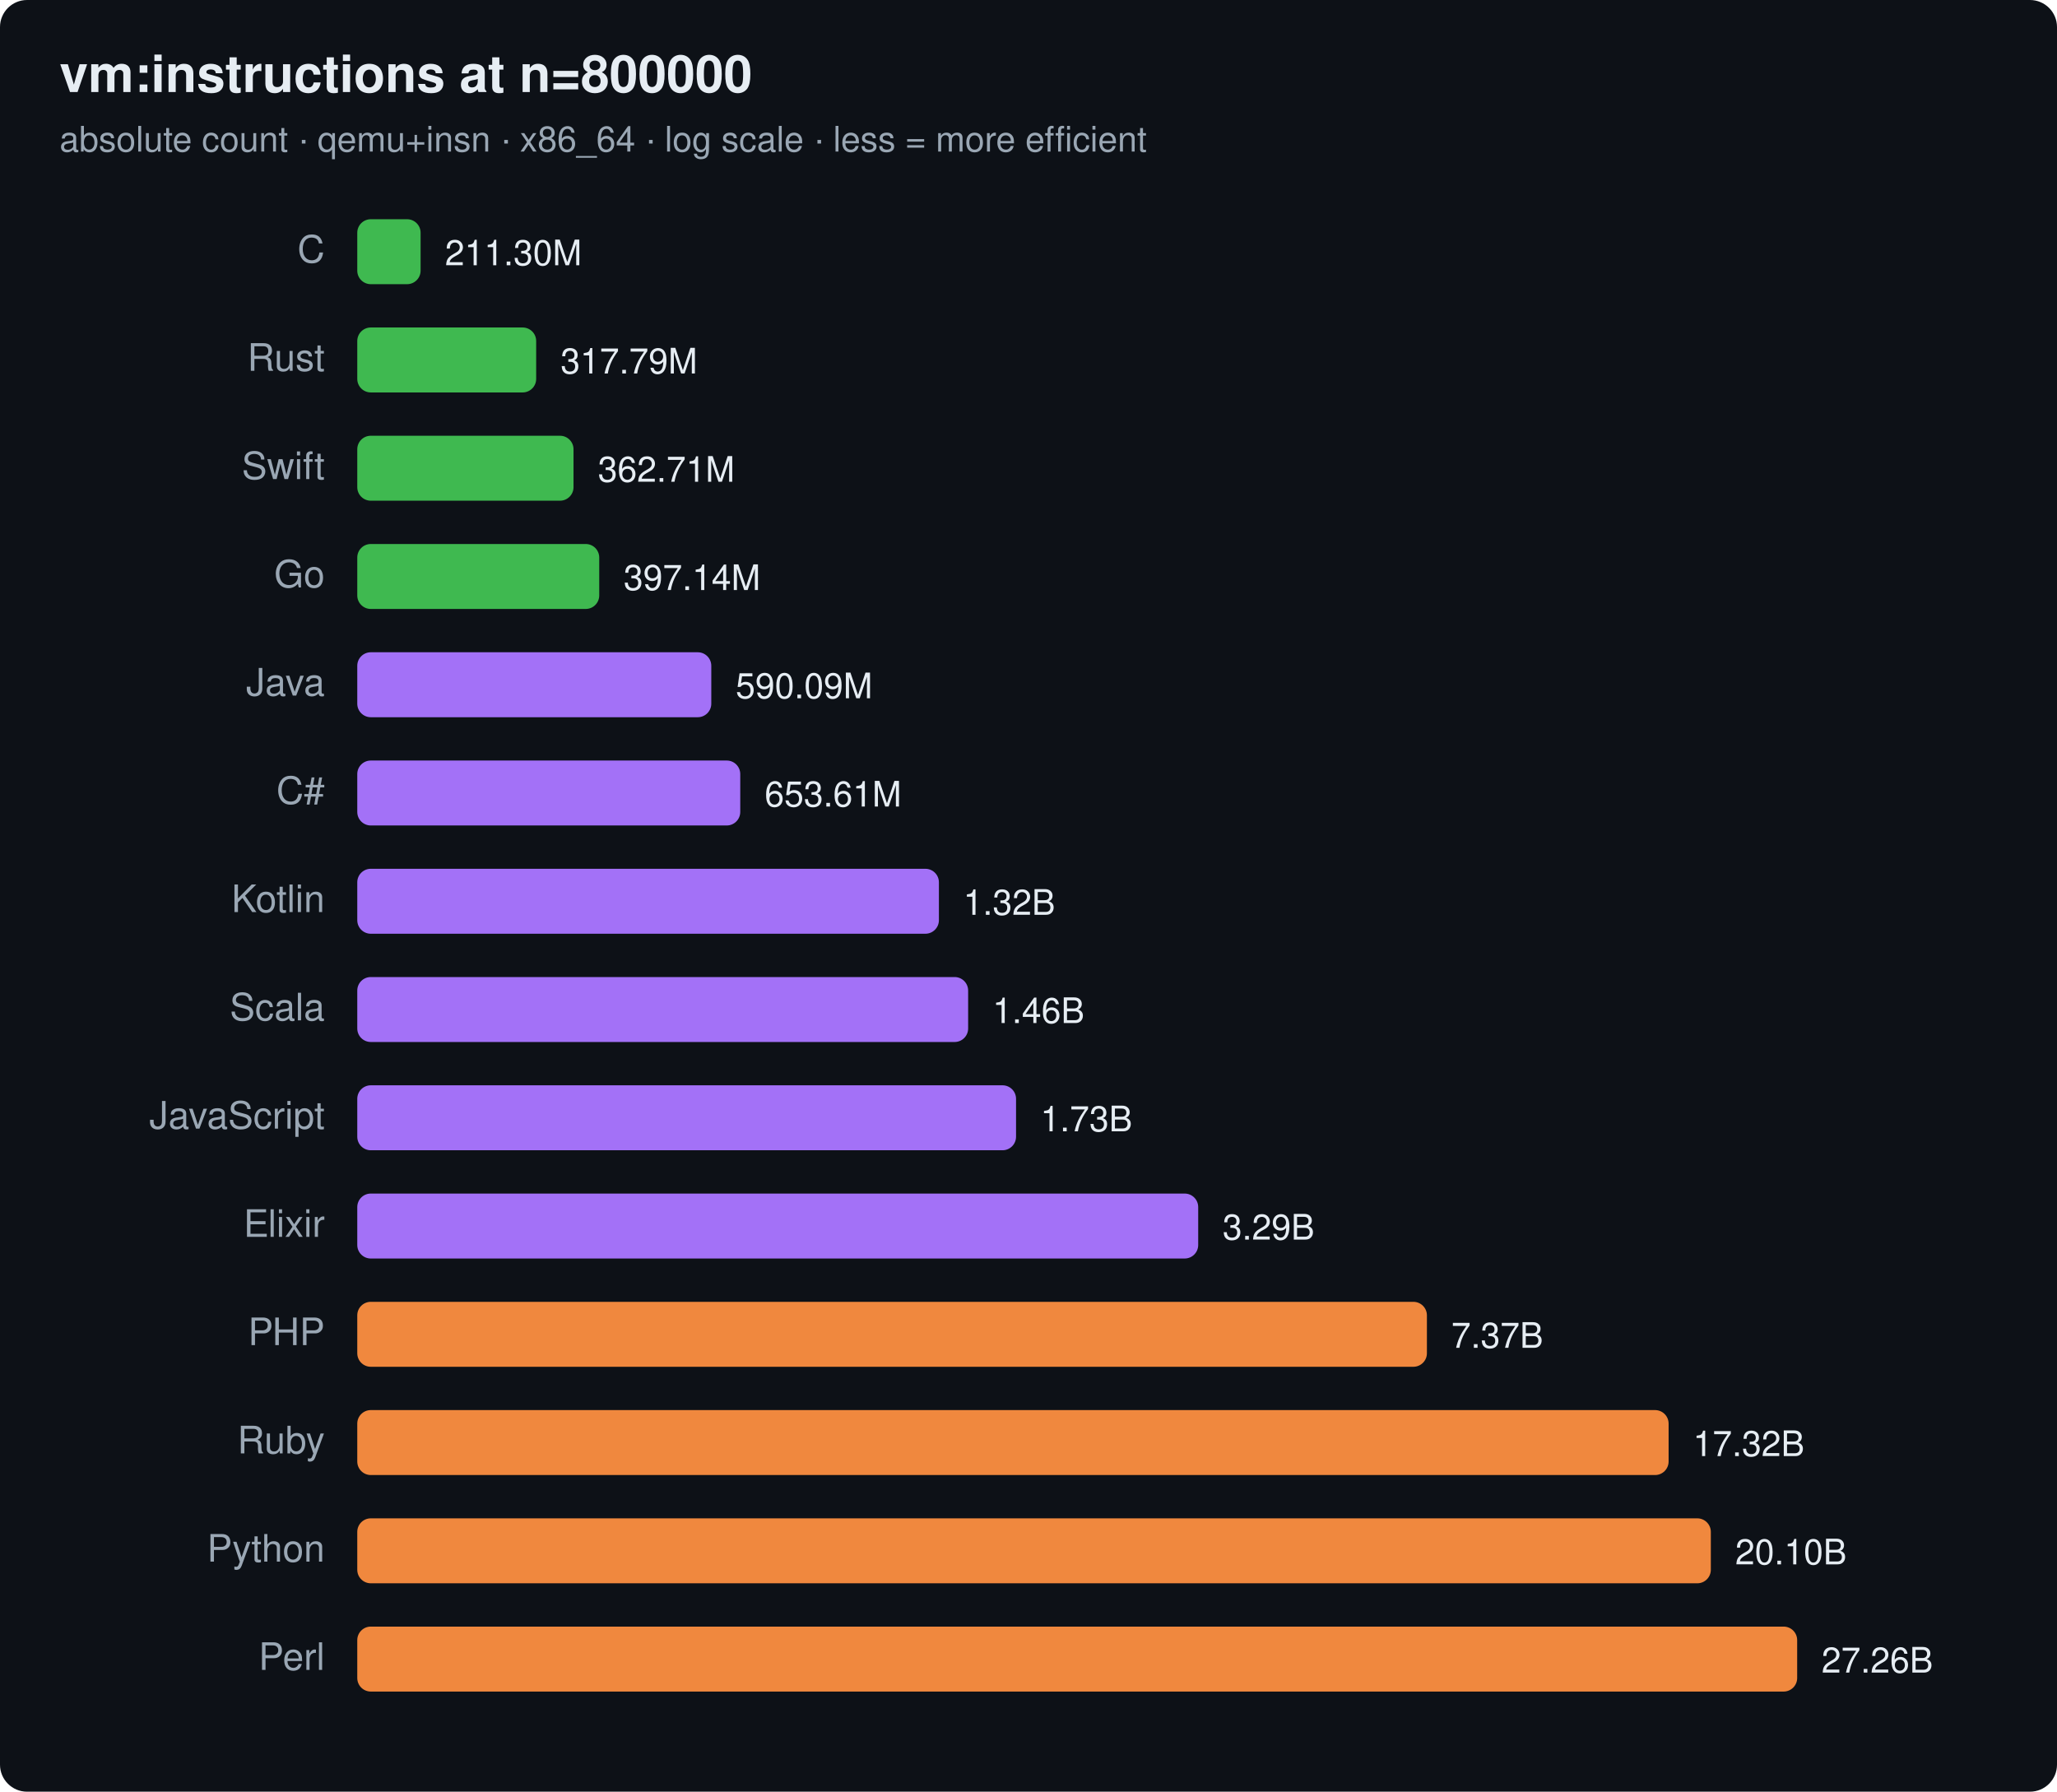
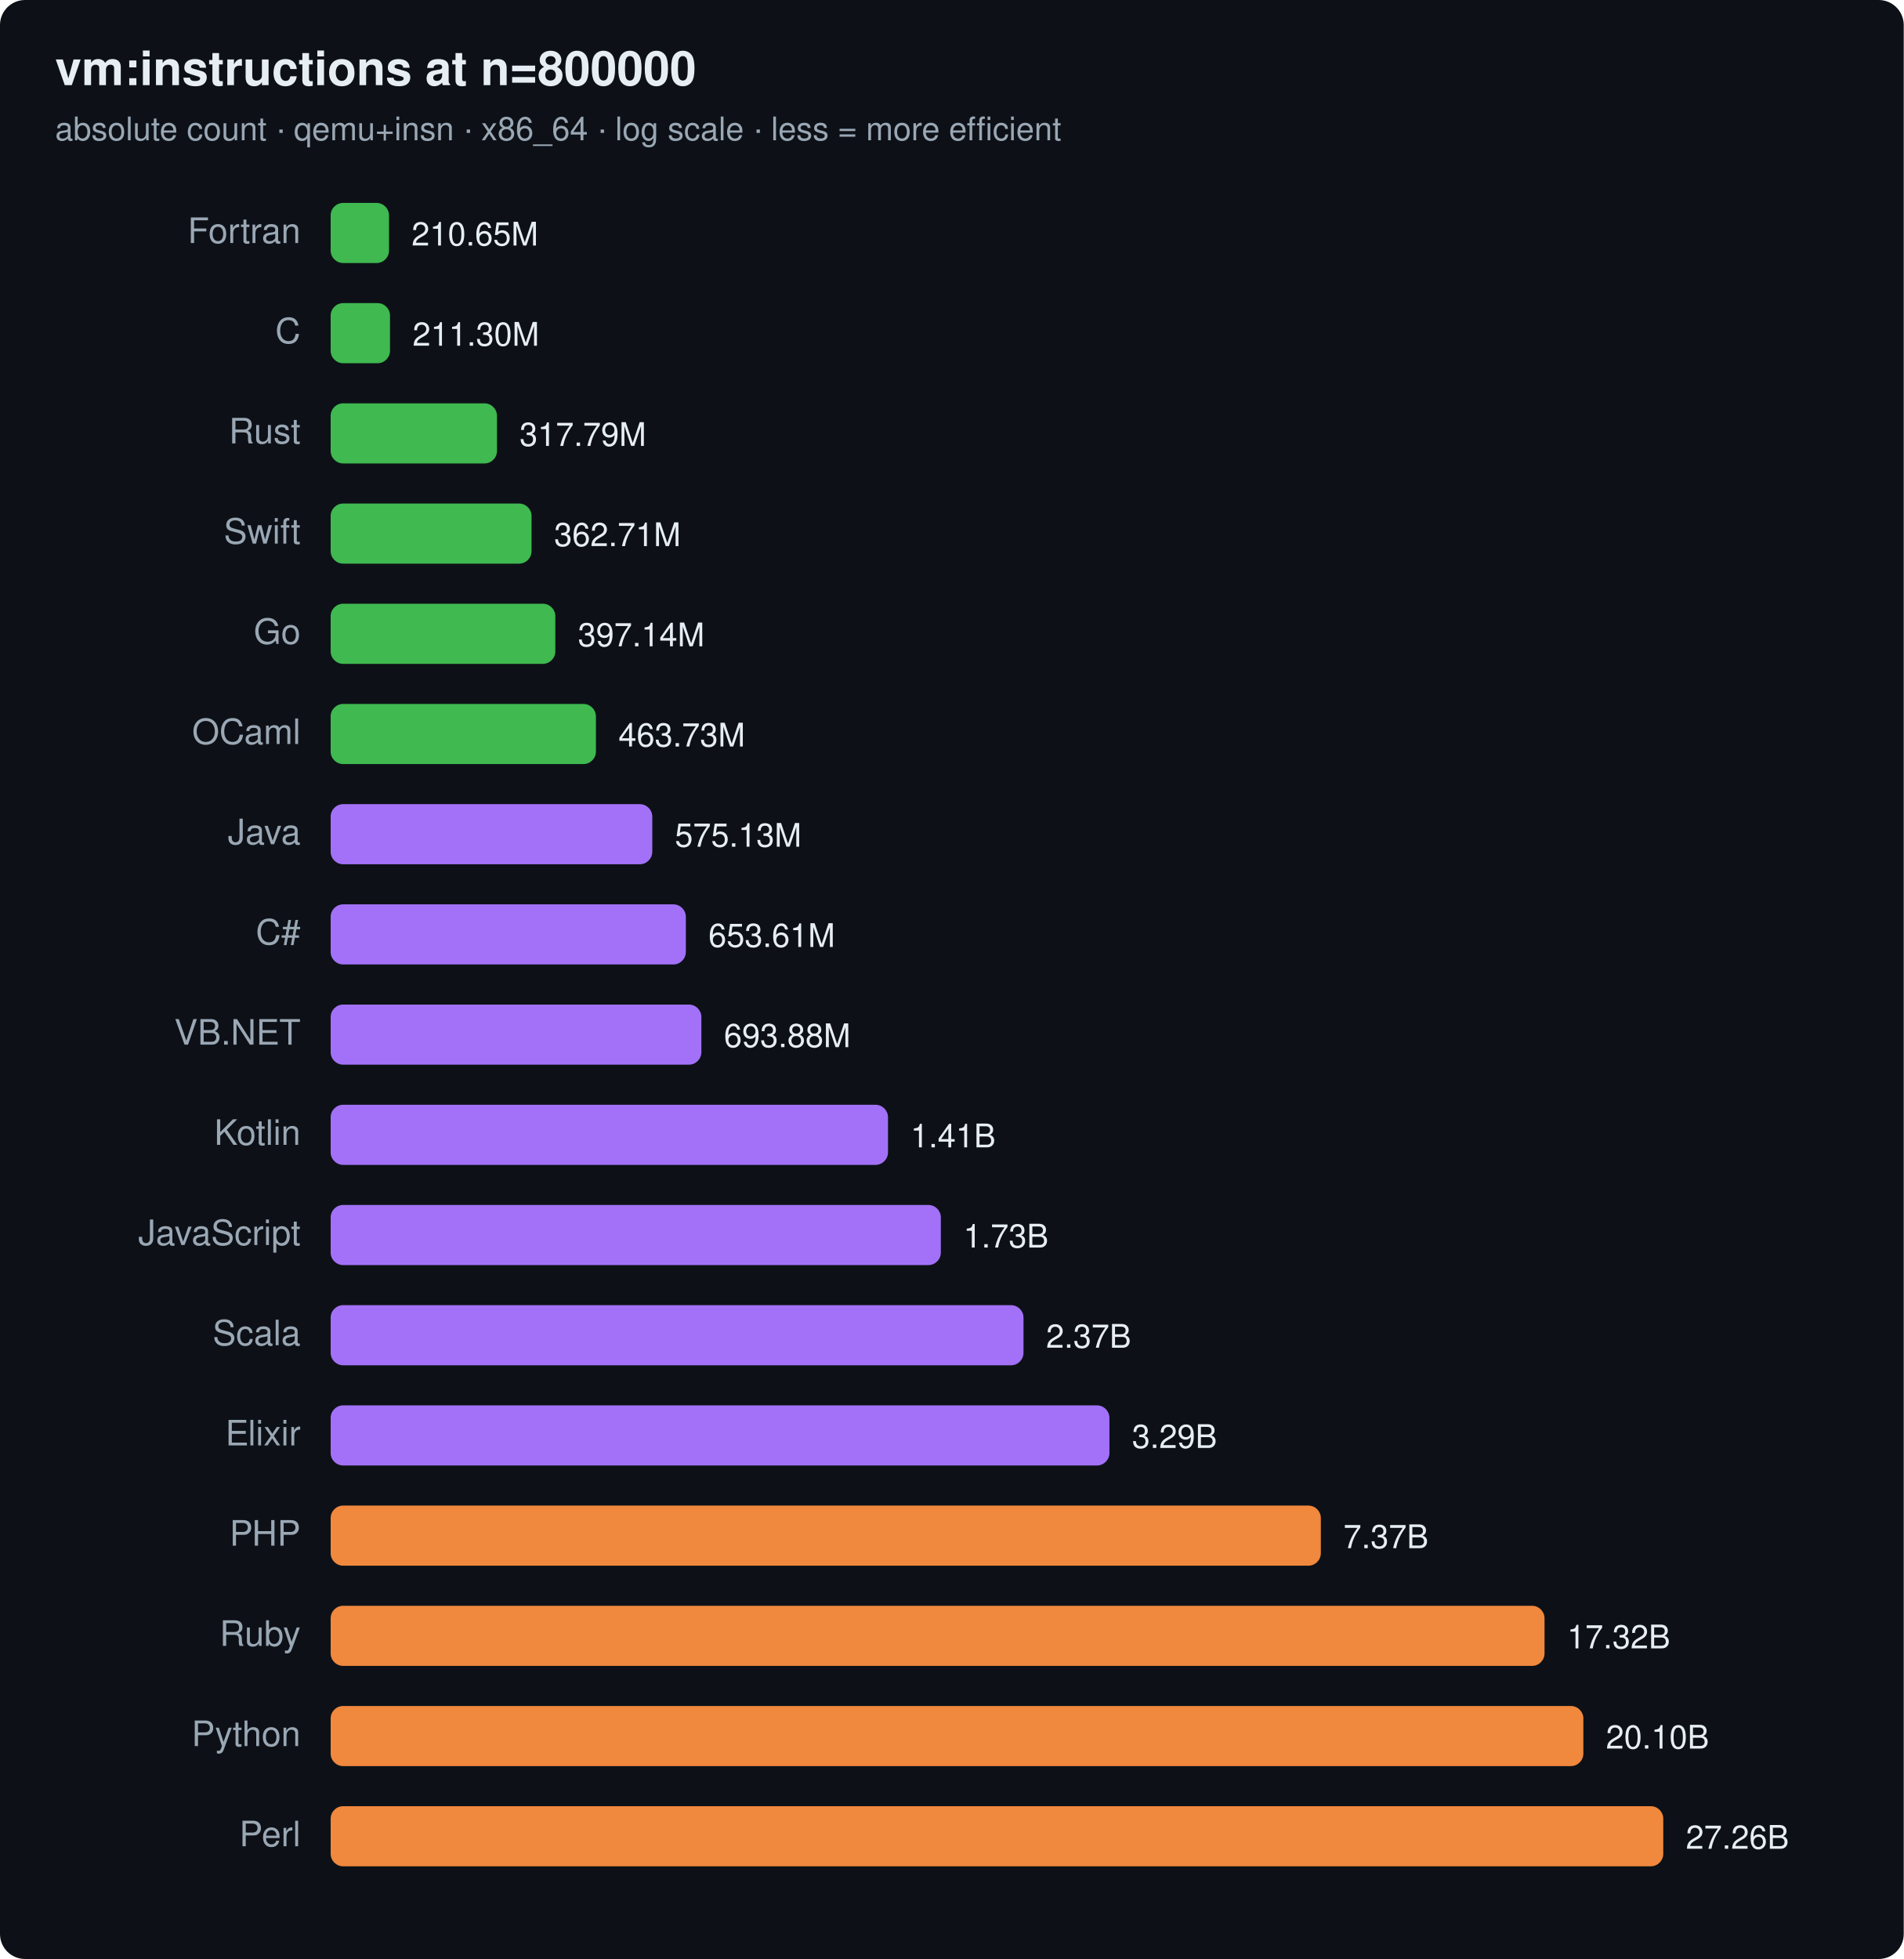
- <svg xmlns="http://www.w3.org/2000/svg" width="760" height="662" viewBox="0 0 760 662" font-family="ui-sans-serif,system-ui,Segoe UI,Helvetica,Arial">
-   <rect width="760" height="662" rx="10" fill="#0d1117" />
+ <svg xmlns="http://www.w3.org/2000/svg" width="760" height="782" viewBox="0 0 760 782" font-family="ui-sans-serif,system-ui,Segoe UI,Helvetica,Arial">
+   <rect width="760" height="782" rx="10" fill="#0d1117" />
  <text x="22" y="34" font-size="19" font-weight="700" fill="#e6edf3">vm:instructions at n=800000</text>
  <text x="22" y="56" font-size="13" fill="#9aa7b4">absolute count · qemu+insn · x86_64 · log scale · less = more efficient</text>
-   <text x="120" y="97" text-anchor="end" font-size="14" fill="#9aa7b4">C</text>
-   <rect x="132" y="81" width="23.4" height="24" rx="5" fill="#3fb950" />
-   <text x="164.4" y="98" font-size="13" fill="#e6edf3">211.30M</text>
-   <text x="120" y="137" text-anchor="end" font-size="14" fill="#9aa7b4">Rust</text>
-   <rect x="132" y="121" width="66.1" height="24" rx="5" fill="#3fb950" />
-   <text x="207.1" y="138" font-size="13" fill="#e6edf3">317.79M</text>
-   <text x="120" y="177" text-anchor="end" font-size="14" fill="#9aa7b4">Swift</text>
-   <rect x="132" y="161" width="79.9" height="24" rx="5" fill="#3fb950" />
-   <text x="220.9" y="178" font-size="13" fill="#e6edf3">362.71M</text>
-   <text x="120" y="217" text-anchor="end" font-size="14" fill="#9aa7b4">Go</text>
-   <rect x="132" y="201" width="89.4" height="24" rx="5" fill="#3fb950" />
-   <text x="230.4" y="218" font-size="13" fill="#e6edf3">397.14M</text>
-   <text x="120" y="257" text-anchor="end" font-size="14" fill="#9aa7b4">Java</text>
-   <rect x="132" y="241" width="130.8" height="24" rx="5" fill="#a371f7" />
-   <text x="271.8" y="258" font-size="13" fill="#e6edf3">590.09M</text>
-   <text x="120" y="297" text-anchor="end" font-size="14" fill="#9aa7b4">C#</text>
-   <rect x="132" y="281" width="141.5" height="24" rx="5" fill="#a371f7" />
-   <text x="282.5" y="298" font-size="13" fill="#e6edf3">653.61M</text>
-   <text x="120" y="337" text-anchor="end" font-size="14" fill="#9aa7b4">Kotlin</text>
-   <rect x="132" y="321" width="214.9" height="24" rx="5" fill="#a371f7" />
-   <text x="355.9" y="338" font-size="13" fill="#e6edf3">1.32B</text>
-   <text x="120" y="377" text-anchor="end" font-size="14" fill="#9aa7b4">Scala</text>
-   <rect x="132" y="361" width="225.7" height="24" rx="5" fill="#a371f7" />
-   <text x="366.7" y="378" font-size="13" fill="#e6edf3">1.46B</text>
-   <text x="120" y="417" text-anchor="end" font-size="14" fill="#9aa7b4">JavaScript</text>
-   <rect x="132" y="401" width="243.4" height="24" rx="5" fill="#a371f7" />
-   <text x="384.4" y="418" font-size="13" fill="#e6edf3">1.73B</text>
-   <text x="120" y="457" text-anchor="end" font-size="14" fill="#9aa7b4">Elixir</text>
-   <rect x="132" y="441" width="310.7" height="24" rx="5" fill="#a371f7" />
-   <text x="451.7" y="458" font-size="13" fill="#e6edf3">3.29B</text>
-   <text x="120" y="497" text-anchor="end" font-size="14" fill="#9aa7b4">PHP</text>
-   <rect x="132" y="481" width="395.2" height="24" rx="5" fill="#f0883e" />
-   <text x="536.2" y="498" font-size="13" fill="#e6edf3">7.37B</text>
-   <text x="120" y="537" text-anchor="end" font-size="14" fill="#9aa7b4">Ruby</text>
-   <rect x="132" y="521" width="484.5" height="24" rx="5" fill="#f0883e" />
-   <text x="625.5" y="538" font-size="13" fill="#e6edf3">17.32B</text>
-   <text x="120" y="577" text-anchor="end" font-size="14" fill="#9aa7b4">Python</text>
-   <rect x="132" y="561" width="500.1" height="24" rx="5" fill="#f0883e" />
-   <text x="641.1" y="578" font-size="13" fill="#e6edf3">20.10B</text>
-   <text x="120" y="617" text-anchor="end" font-size="14" fill="#9aa7b4">Perl</text>
-   <rect x="132" y="601" width="532.0" height="24" rx="5" fill="#f0883e" />
-   <text x="673.0" y="618" font-size="13" fill="#e6edf3">27.26B</text>
+   <text x="120" y="97" text-anchor="end" font-size="14" fill="#9aa7b4">Fortran</text>
+   <rect x="132" y="81" width="23.3" height="24" rx="5" fill="#3fb950" />
+   <text x="164.3" y="98" font-size="13" fill="#e6edf3">210.65M</text>
+   <text x="120" y="137" text-anchor="end" font-size="14" fill="#9aa7b4">C</text>
+   <rect x="132" y="121" width="23.7" height="24" rx="5" fill="#3fb950" />
+   <text x="164.7" y="138" font-size="13" fill="#e6edf3">211.30M</text>
+   <text x="120" y="177" text-anchor="end" font-size="14" fill="#9aa7b4">Rust</text>
+   <rect x="132" y="161" width="66.4" height="24" rx="5" fill="#3fb950" />
+   <text x="207.4" y="178" font-size="13" fill="#e6edf3">317.79M</text>
+   <text x="120" y="217" text-anchor="end" font-size="14" fill="#9aa7b4">Swift</text>
+   <rect x="132" y="201" width="80.2" height="24" rx="5" fill="#3fb950" />
+   <text x="221.2" y="218" font-size="13" fill="#e6edf3">362.71M</text>
+   <text x="120" y="257" text-anchor="end" font-size="14" fill="#9aa7b4">Go</text>
+   <rect x="132" y="241" width="89.7" height="24" rx="5" fill="#3fb950" />
+   <text x="230.7" y="258" font-size="13" fill="#e6edf3">397.14M</text>
+   <text x="120" y="297" text-anchor="end" font-size="14" fill="#9aa7b4">OCaml</text>
+   <rect x="132" y="281" width="105.9" height="24" rx="5" fill="#3fb950" />
+   <text x="246.9" y="298" font-size="13" fill="#e6edf3">463.73M</text>
+   <text x="120" y="337" text-anchor="end" font-size="14" fill="#9aa7b4">Java</text>
+   <rect x="132" y="321" width="128.4" height="24" rx="5" fill="#a371f7" />
+   <text x="269.4" y="338" font-size="13" fill="#e6edf3">575.13M</text>
+   <text x="120" y="377" text-anchor="end" font-size="14" fill="#9aa7b4">C#</text>
+   <rect x="132" y="361" width="141.8" height="24" rx="5" fill="#a371f7" />
+   <text x="282.8" y="378" font-size="13" fill="#e6edf3">653.61M</text>
+   <text x="120" y="417" text-anchor="end" font-size="14" fill="#9aa7b4">VB.NET</text>
+   <rect x="132" y="401" width="148.0" height="24" rx="5" fill="#a371f7" />
+   <text x="289.0" y="418" font-size="13" fill="#e6edf3">693.88M</text>
+   <text x="120" y="457" text-anchor="end" font-size="14" fill="#9aa7b4">Kotlin</text>
+   <rect x="132" y="441" width="222.5" height="24" rx="5" fill="#a371f7" />
+   <text x="363.5" y="458" font-size="13" fill="#e6edf3">1.41B</text>
+   <text x="120" y="497" text-anchor="end" font-size="14" fill="#9aa7b4">JavaScript</text>
+   <rect x="132" y="481" width="243.6" height="24" rx="5" fill="#a371f7" />
+   <text x="384.6" y="498" font-size="13" fill="#e6edf3">1.73B</text>
+   <text x="120" y="537" text-anchor="end" font-size="14" fill="#9aa7b4">Scala</text>
+   <rect x="132" y="521" width="276.6" height="24" rx="5" fill="#a371f7" />
+   <text x="417.6" y="538" font-size="13" fill="#e6edf3">2.37B</text>
+   <text x="120" y="577" text-anchor="end" font-size="14" fill="#9aa7b4">Elixir</text>
+   <rect x="132" y="561" width="310.9" height="24" rx="5" fill="#a371f7" />
+   <text x="451.9" y="578" font-size="13" fill="#e6edf3">3.29B</text>
+   <text x="120" y="617" text-anchor="end" font-size="14" fill="#9aa7b4">PHP</text>
+   <rect x="132" y="601" width="395.3" height="24" rx="5" fill="#f0883e" />
+   <text x="536.3" y="618" font-size="13" fill="#e6edf3">7.37B</text>
+   <text x="120" y="657" text-anchor="end" font-size="14" fill="#9aa7b4">Ruby</text>
+   <rect x="132" y="641" width="484.6" height="24" rx="5" fill="#f0883e" />
+   <text x="625.6" y="658" font-size="13" fill="#e6edf3">17.32B</text>
+   <text x="120" y="697" text-anchor="end" font-size="14" fill="#9aa7b4">Python</text>
+   <rect x="132" y="681" width="500.1" height="24" rx="5" fill="#f0883e" />
+   <text x="641.1" y="698" font-size="13" fill="#e6edf3">20.10B</text>
+   <text x="120" y="737" text-anchor="end" font-size="14" fill="#9aa7b4">Perl</text>
+   <rect x="132" y="721" width="532.0" height="24" rx="5" fill="#f0883e" />
+   <text x="673.0" y="738" font-size="13" fill="#e6edf3">27.26B</text>
</svg>
